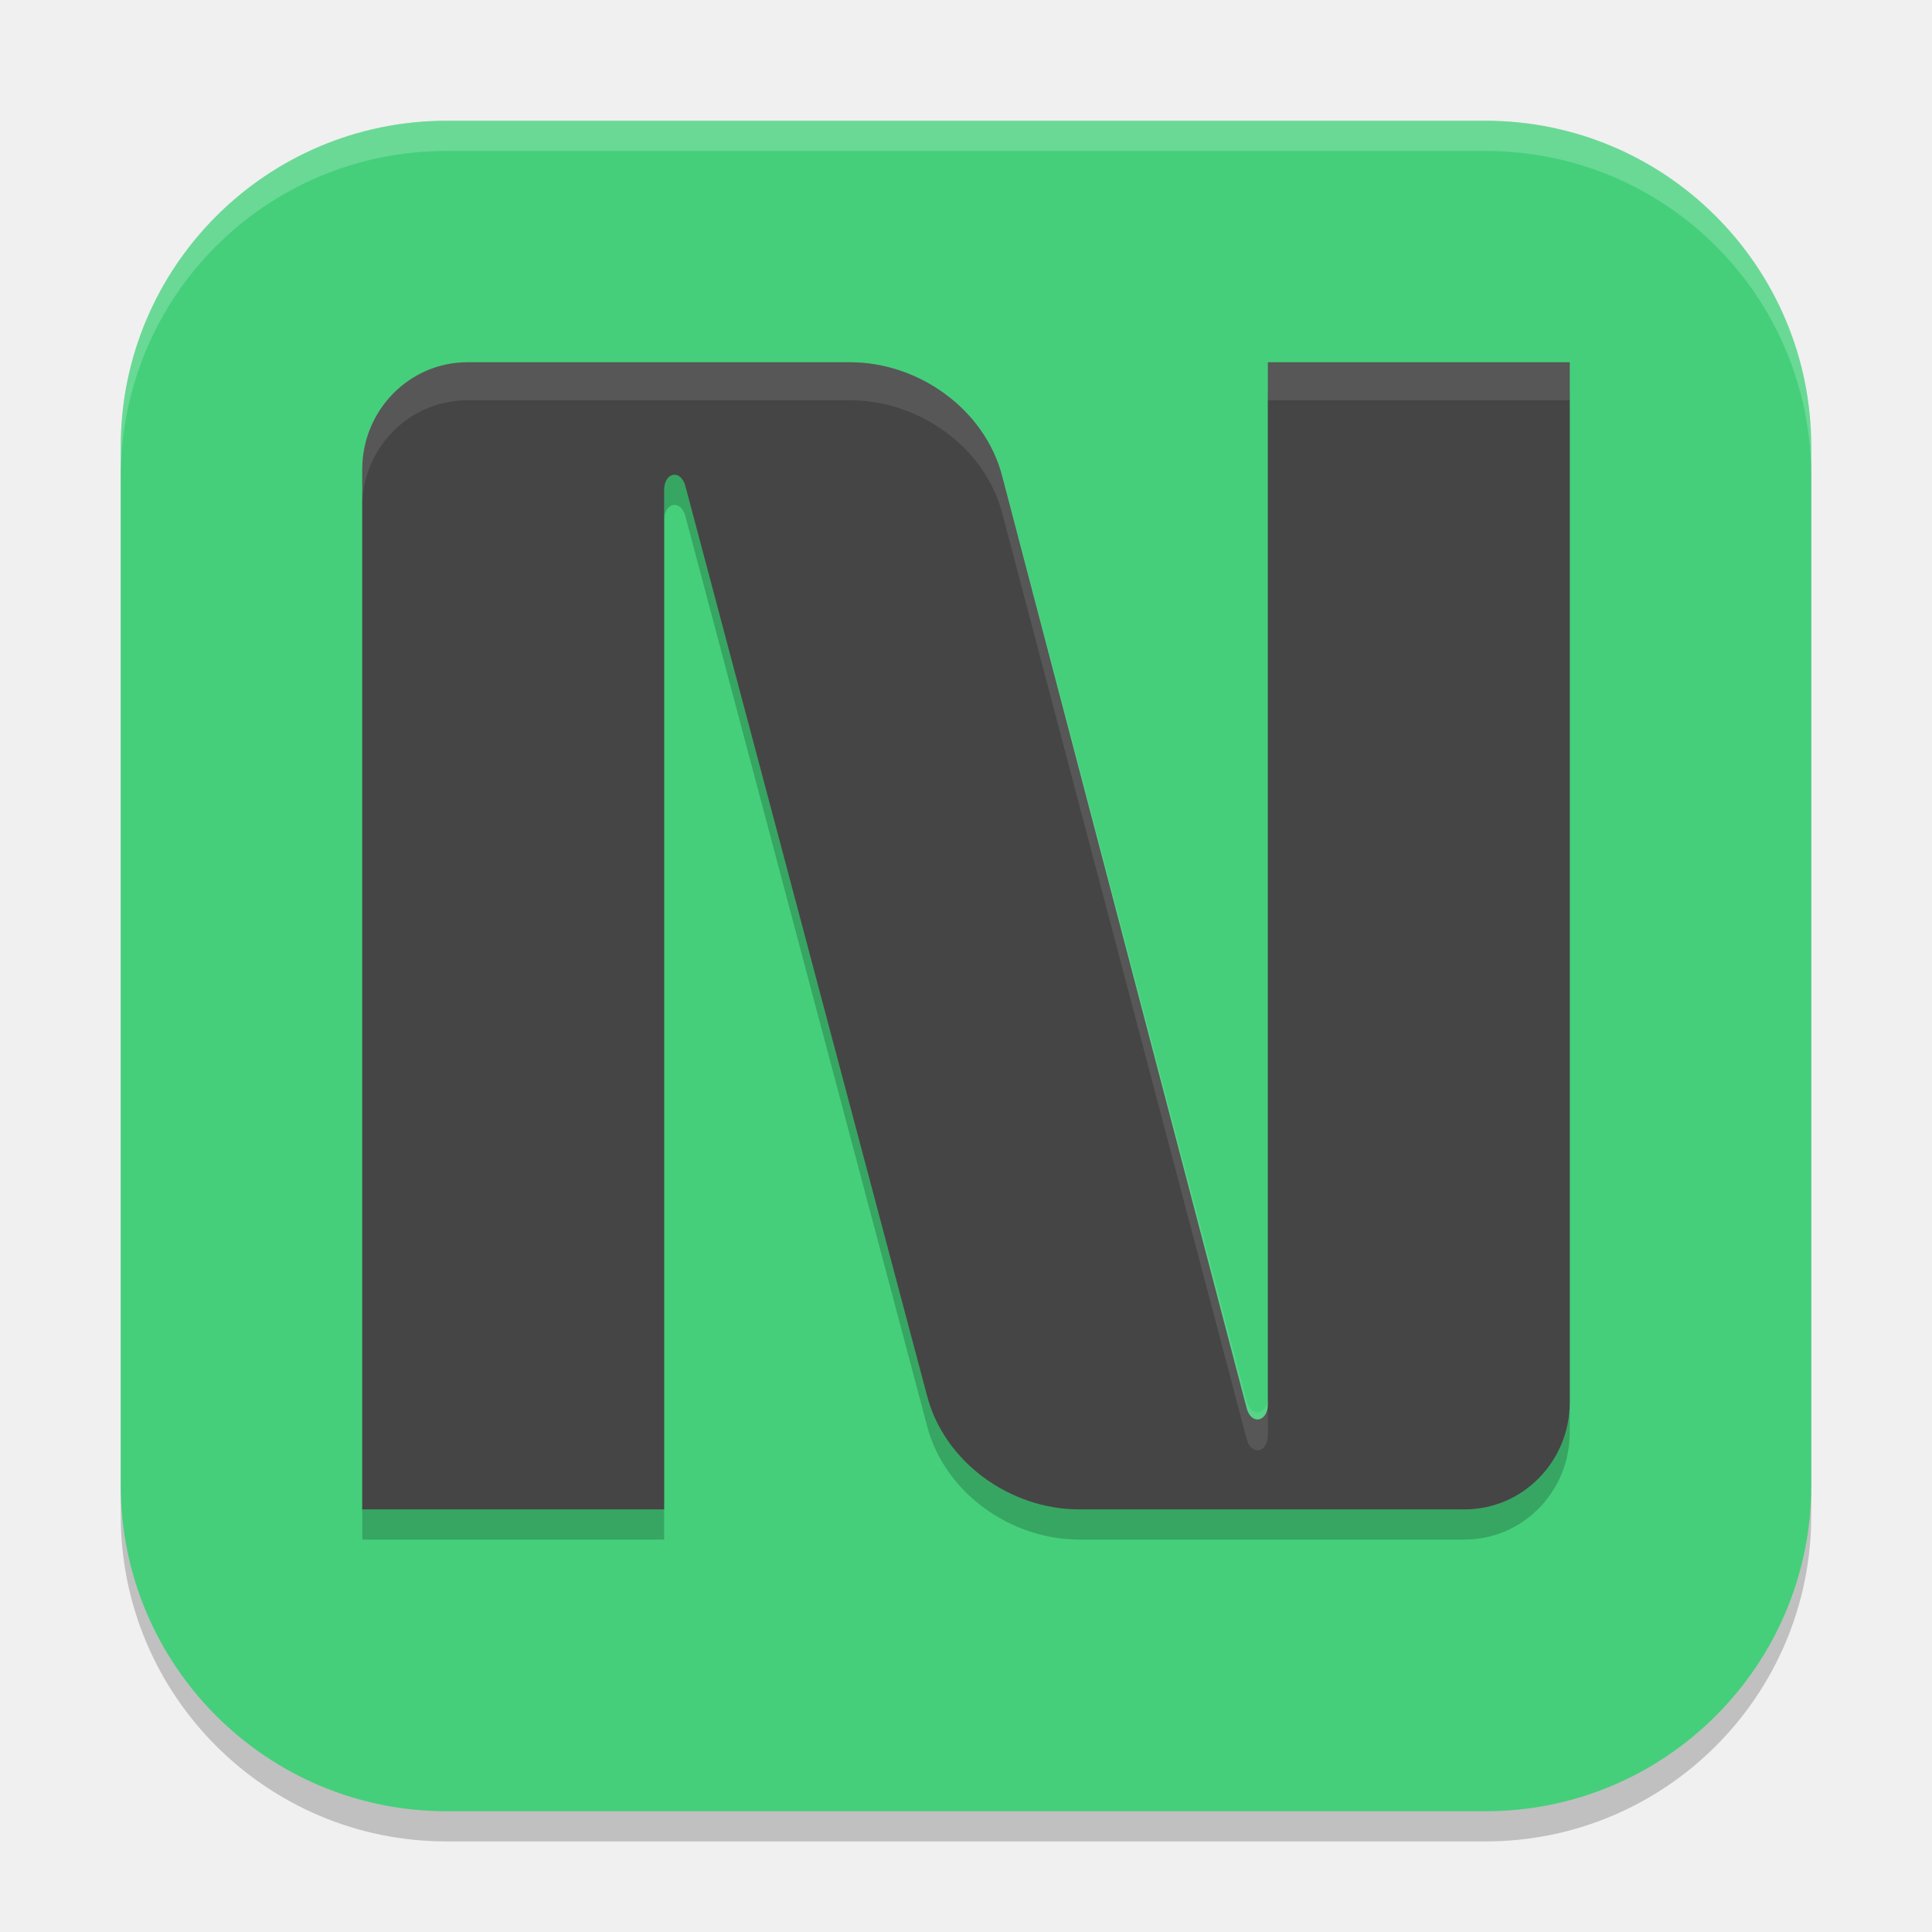
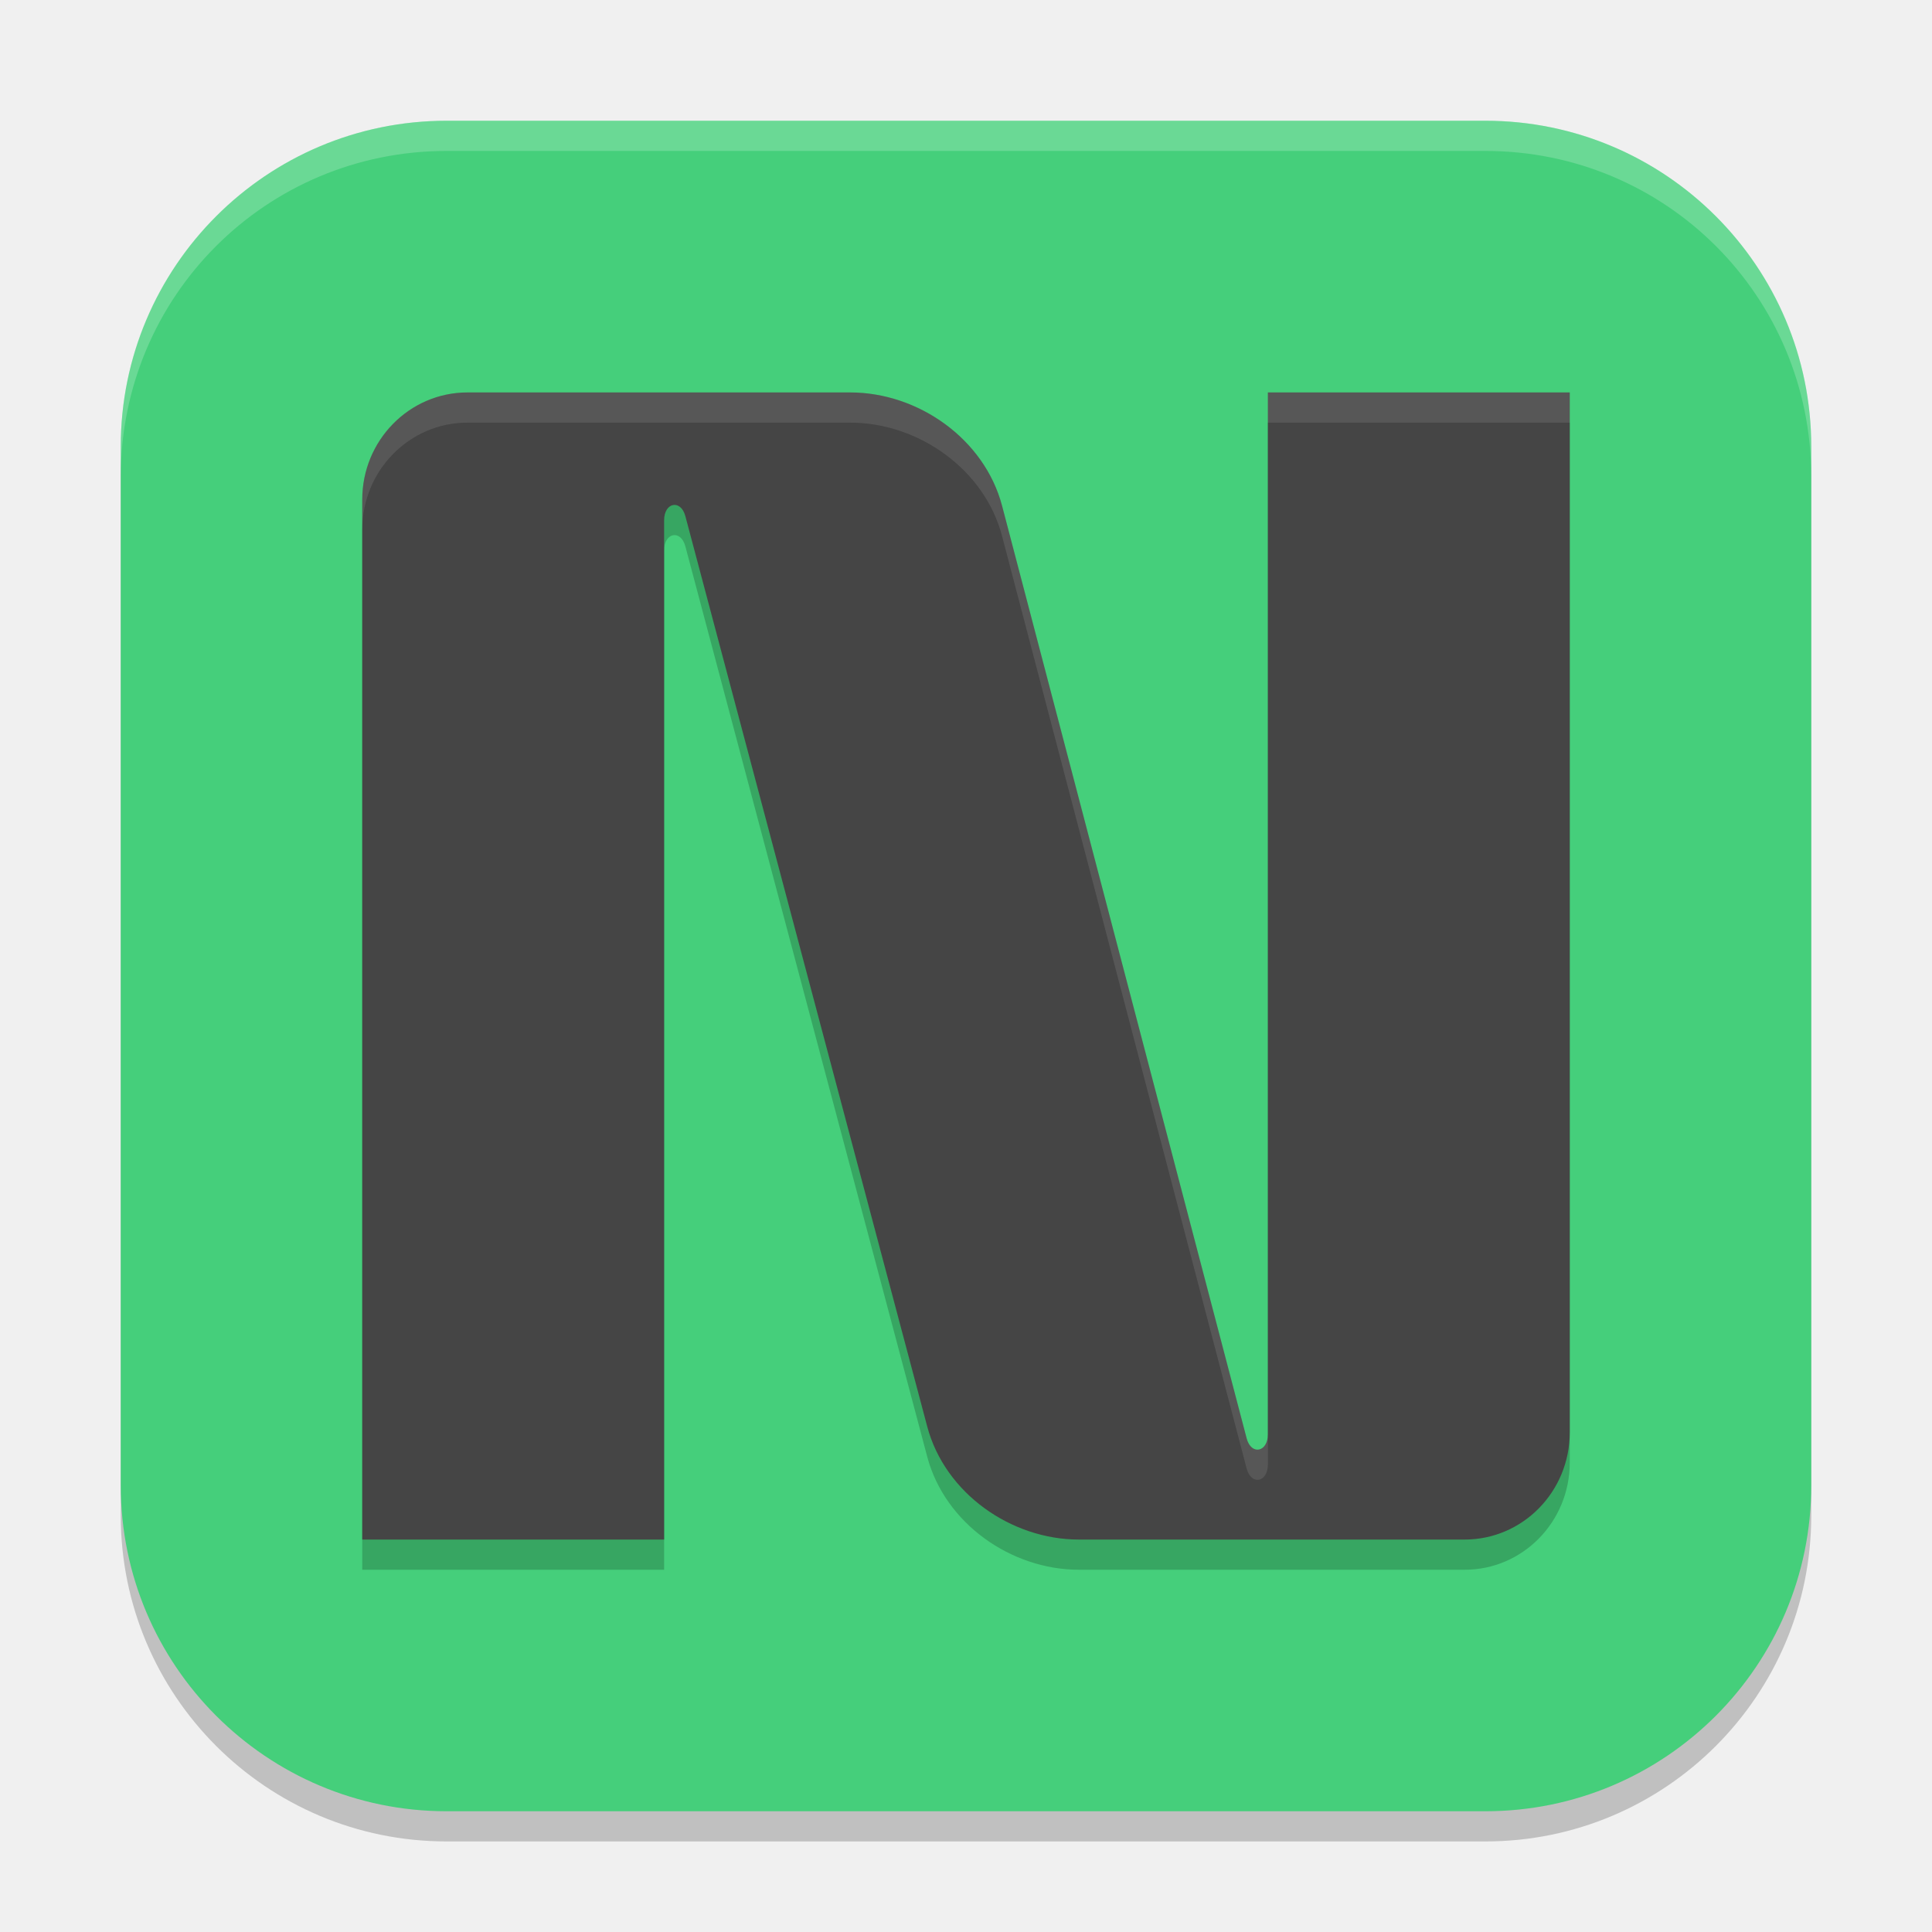
<svg xmlns="http://www.w3.org/2000/svg" width="64" height="64" version="1.1">
  <rect x="4" y="5" width="56" height="56" ry="10.794" style="opacity:.2" />
  <rect x="4" y="4" width="56" height="56" ry="10.794" style="fill:#45cf7b" />
-   <path d="m15.485 13c-1.923 0-3.485 1.588-3.485 3.547v34.453h10v-33.767c0-0.592 0.552-0.704 0.704-0.133l8.012 30.157c0.587 2.209 2.778 3.743 5.025 3.743h12.777c1.924 0 3.482-1.588 3.482-3.547v-34.453h-10v34.514c0 0.593-0.553 0.705-0.703 0.133l-8.101-30.888c-0.582-2.217-2.778-3.759-5.031-3.759z" style="opacity:.2;stop-color:#000000" />
-   <path d="m15.485 12c-1.923 0-3.485 1.588-3.485 3.547v34.453h10v-33.767c0-0.592 0.552-0.704 0.704-0.133l8.012 30.157c0.587 2.209 2.778 3.743 5.025 3.743h12.777c1.924 0 3.482-1.588 3.482-3.547v-34.453h-10v34.514c0 0.593-0.553 0.705-0.703 0.133l-8.101-30.888c-0.582-2.217-2.778-3.759-5.031-3.759z" style="fill:#454545;stop-color:#000000" />
-   <path d="m15.484 12c-1.923 0-3.484 1.578-3.484 3.524v1.258c0-1.945 1.56-3.523 3.484-3.523h12.681c2.253 0 4.45 1.53 5.032 3.732l8.101 30.68c0.15 0.569 0.703 0.456 0.703-0.133v-1.258c0 0.589-0.553 0.702-0.703 0.133l-8.101-30.68c-0.582-2.202-2.778-3.732-5.032-3.732zm26.516 0v1.258h10v-1.258z" style="fill:#ffffff;opacity:.1;stop-color:#000000" />
+   <path d="m15.485 14c-1.923 0-3.485 1.588-3.485 3.547v34.453h10v-33.767c0-0.592 0.552-0.704 0.704-0.133l8.012 30.157c0.587 2.209 2.778 3.743 5.025 3.743h12.777c1.924 0 3.482-1.588 3.482-3.547v-34.453h-10v34.514c0 0.593-0.553 0.705-0.703 0.133l-8.101-30.888c-0.582-2.217-2.778-3.759-5.031-3.759z" style="opacity:.2" />
+   <path d="m15.485 13c-1.923 0-3.485 1.588-3.485 3.547v34.453h10v-33.767c0-0.592 0.552-0.704 0.704-0.133l8.012 30.157c0.587 2.209 2.778 3.743 5.025 3.743h12.777c1.924 0 3.482-1.588 3.482-3.547v-34.453h-10v34.514c0 0.593-0.553 0.705-0.703 0.133l-8.101-30.888c-0.582-2.217-2.778-3.759-5.031-3.759z" style="fill:#454545" />
+   <path d="M 15.484,13 C 13.561,13 12,14.588 12,16.547 v 1 C 12,15.588 13.561,14 15.484,14 h 12.68 c 2.253,0 4.45,1.541 5.031,3.758 l 8.102,30.889 C 41.447,49.219 42,49.106 42,48.514 v -1 c 0,0.593 -0.553,0.706 -0.703,0.133 L 33.195,16.758 C 32.614,14.541 30.417,13 28.164,13 Z M 42,13 v 1 h 10 v -1 z" style="fill:#ffffff;opacity:.1" />
  <path d="M 14.795 4 C 8.815 4 4 8.815 4 14.795 L 4 15.795 C 4 9.815 8.815 5 14.795 5 L 49.205 5 C 55.185 5 60 9.815 60 15.795 L 60 14.795 C 60 8.815 55.185 4 49.205 4 L 14.795 4 Z" style="fill:#ffffff;opacity:.2" />
</svg>
